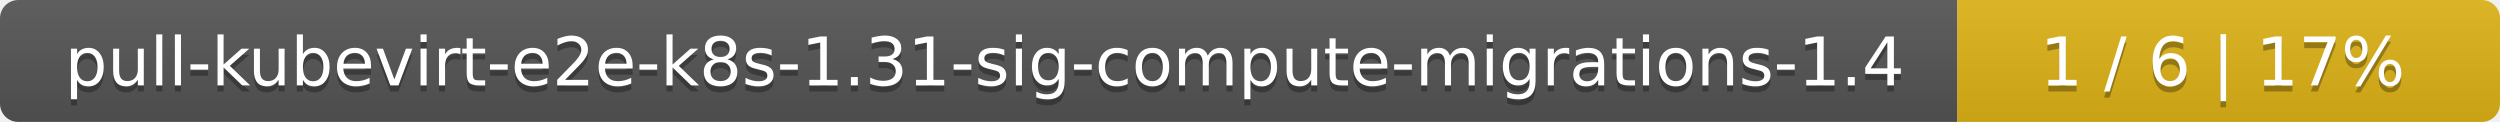
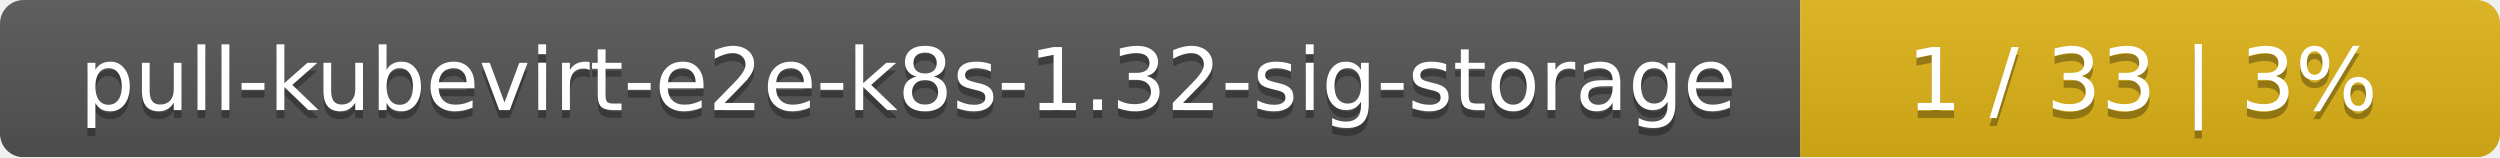
- <svg xmlns="http://www.w3.org/2000/svg" width="410" height="20">
+ <svg xmlns="http://www.w3.org/2000/svg" width="318" height="20">
  <linearGradient id="smooth" x2="0" y2="100%">
    <stop offset="0" stop-color="#bbb" stop-opacity=".1" />
    <stop offset="1" stop-opacity=".1" />
  </linearGradient>
  <mask id="round">
-     <rect width="410" height="20" rx="3" fill="#fff" />
+     <rect width="318" height="20" rx="3" fill="#fff" />
  </mask>
  <g mask="url(#round)">
-     <rect width="321" height="20" fill="#555" />
-     <rect x="321" width="89" height="20" fill="#dfb317" />
-     <rect width="410" height="20" fill="url(#smooth)" />
+     <rect width="229" height="20" fill="#555" />
+     <rect x="229" width="89" height="20" fill="#dfb317" />
+     <rect width="318" height="20" fill="url(#smooth)" />
  </g>
  <g fill="#fff" text-anchor="middle" font-family="DejaVu Sans,Verdana,Geneva,sans-serif" font-size="11">
-     <text x="161.5" y="15" fill="#010101" fill-opacity=".3">pull-kubevirt-e2e-k8s-1.31-sig-compute-migrations-1.4</text>
-     <text x="161.5" y="14">pull-kubevirt-e2e-k8s-1.31-sig-compute-migrations-1.4</text>
-     <text x="364.5" y="15" fill="#010101" fill-opacity=".3">1 / 6    |    17%</text>
-     <text x="364.5" y="14">1 / 6    |    17%</text>
+     <text x="115.5" y="15" fill="#010101" fill-opacity=".3">pull-kubevirt-e2e-k8s-1.32-sig-storage</text>
+     <text x="115.5" y="14">pull-kubevirt-e2e-k8s-1.32-sig-storage</text>
+     <text x="272.5" y="15" fill="#010101" fill-opacity=".3">1 / 33    |    3%</text>
+     <text x="272.5" y="14">1 / 33    |    3%</text>
  </g>
</svg>
